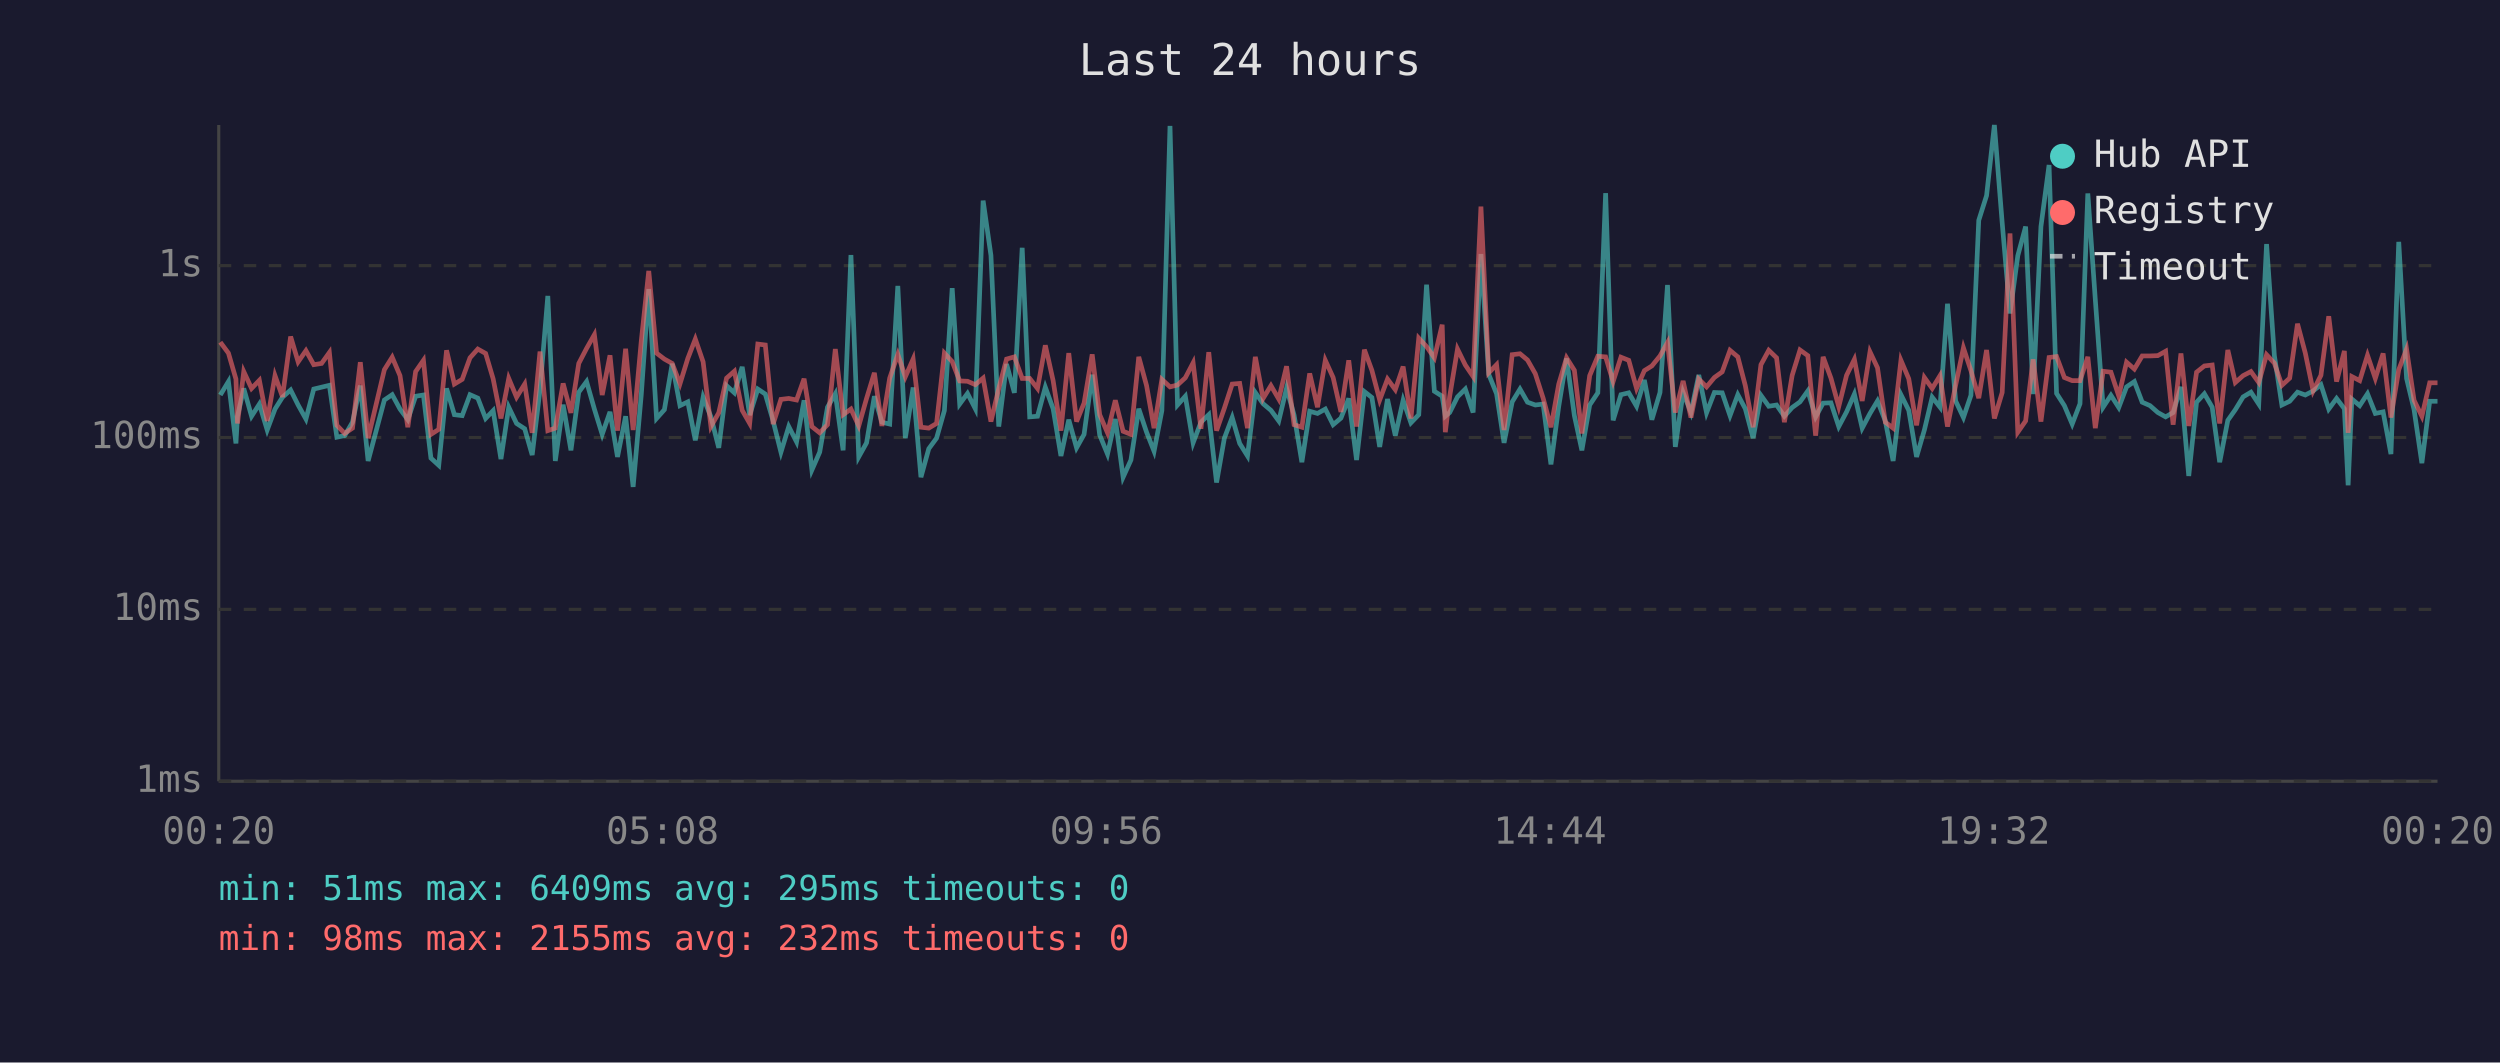
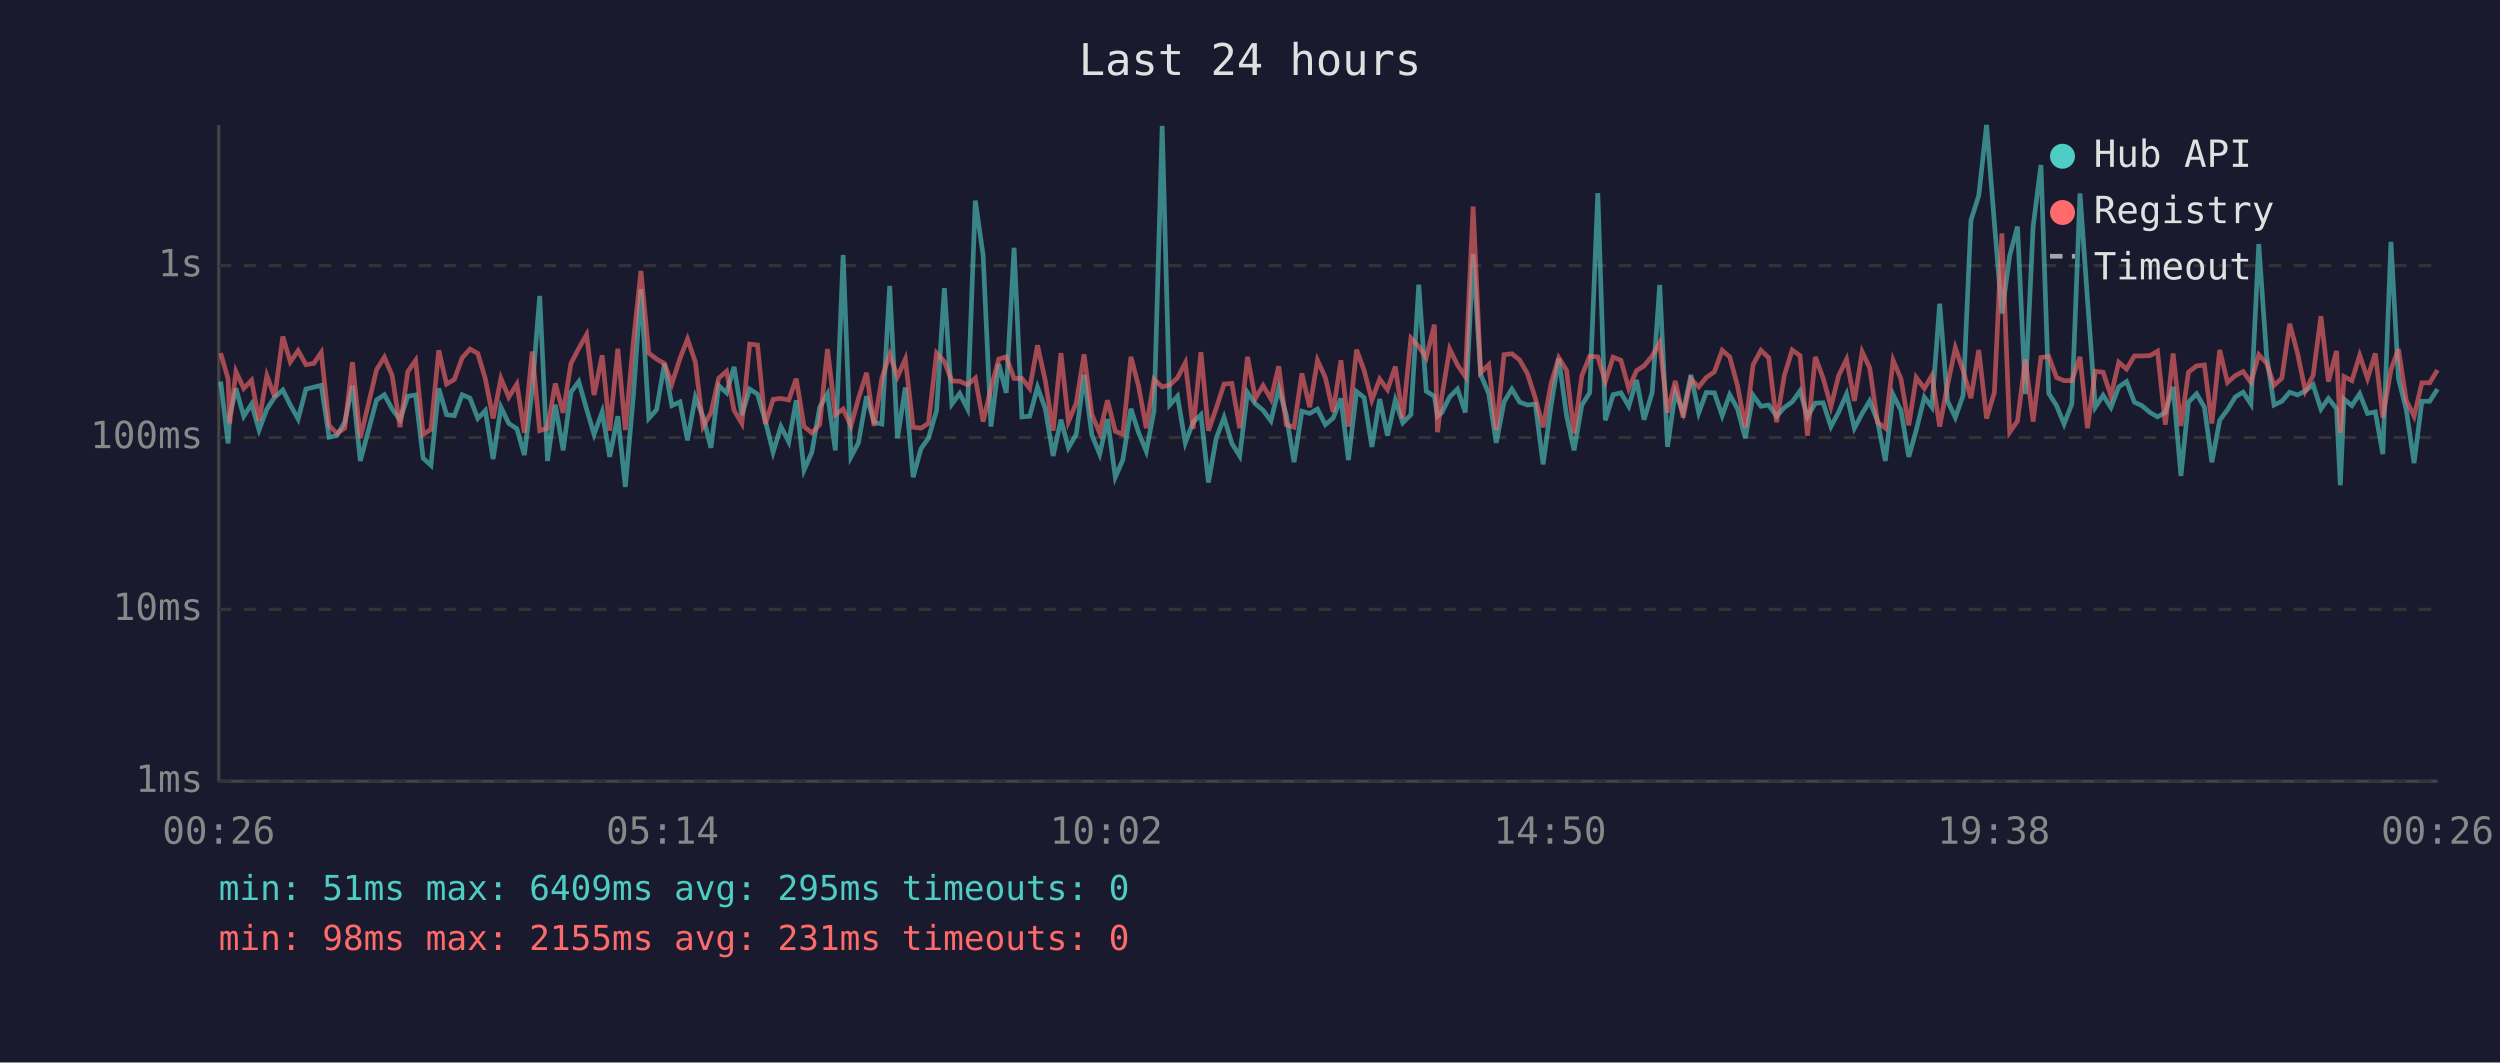
<svg xmlns="http://www.w3.org/2000/svg" viewBox="0 0 800 340" font-family="monospace" font-size="12">
  <rect width="800" height="340" fill="#1a1a2e" />
  <text x="400" y="24" fill="#e0e0e0" font-size="14" text-anchor="middle">Last 24 hours</text>
  <line x1="70" y1="40" x2="70" y2="250" stroke="#444" stroke-width="1" />
  <line x1="70" y1="250" x2="780" y2="250" stroke="#444" stroke-width="1" />
  <line x1="70" y1="250" x2="780" y2="250" stroke="#333" stroke-width="1" stroke-dasharray="4" />
  <text x="65" y="250" fill="#888" text-anchor="end" dominant-baseline="middle">1ms</text>
  <line x1="70" y1="195" x2="780" y2="195" stroke="#333" stroke-width="1" stroke-dasharray="4" />
  <text x="65" y="195" fill="#888" text-anchor="end" dominant-baseline="middle">10ms</text>
  <line x1="70" y1="140" x2="780" y2="140" stroke="#333" stroke-width="1" stroke-dasharray="4" />
  <text x="65" y="140" fill="#888" text-anchor="end" dominant-baseline="middle">100ms</text>
  <line x1="70" y1="85" x2="780" y2="85" stroke="#333" stroke-width="1" stroke-dasharray="4" />
  <text x="65" y="85" fill="#888" text-anchor="end" dominant-baseline="middle">1s</text>
-   <text x="70" y="270" fill="#888" text-anchor="middle">00:20</text>
-   <text x="212" y="270" fill="#888" text-anchor="middle">05:08</text>
-   <text x="354" y="270" fill="#888" text-anchor="middle">09:56</text>
-   <text x="496" y="270" fill="#888" text-anchor="middle">14:44</text>
-   <text x="638" y="270" fill="#888" text-anchor="middle">19:32</text>
-   <text x="780" y="270" fill="#888" text-anchor="middle">00:20</text>
-   <polyline points="70.5,126.4 73.1,122.1 75.5,141.9 76.0,133.2 78.0,124.3 80.5,133.2 83.0,129.3 85.5,137.6 88.0,130.9 90.4,127.1 93.0,124.8 95.4,129.6 97.9,134.1 100.4,124.5 102.9,123.9 105.4,123.3 107.8,139.9 110.3,139.4 112.8,135.1 115.3,123.4 117.8,147.5 123.0,128.0 125.5,126.3 128.0,130.9 130.5,134.3 133.0,126.8 135.5,126.4 137.9,146.6 140.4,148.9 142.9,124.3 145.4,132.7 147.9,133.0 150.4,126.3 152.9,127.4 155.4,133.9 157.8,131.4 160.3,146.9 162.8,130.3 165.3,135.5 167.9,137.2 170.3,145.6 172.8,124.7 175.3,94.7 177.7,147.5 180.2,129.5 182.7,144.1 185.2,125.5 187.7,122.1 190.2,130.9 192.7,139.0 195.2,131.8 197.6,146.2 200.2,133.2 202.6,155.8 205.2,126.4 207.6,92.5 210.1,133.9 212.6,131.1 215.1,116.4 217.6,129.8 220.1,128.6 222.5,140.9 225.0,127.1 227.5,133.4 230.0,143.3 232.5,123.4 235.0,125.7 237.5,117.4 239.9,132.8 242.5,124.5 244.9,126.1 247.4,134.7 249.9,144.7 252.4,136.5 254.9,141.4 257.3,128.1 259.8,150.4 262.3,144.7 264.8,130.3 267.3,126.0 269.8,144.1 272.3,81.6 274.8,146.2 277.3,141.7 279.8,126.8 282.2,135.1 284.7,135.7 287.3,91.5 289.7,140.2 292.2,124.0 294.7,152.7 297.2,143.6 299.7,140.2 302.2,131.4 304.7,92.2 307.1,129.3 309.6,125.9 312.1,130.8 314.6,64.2 317.1,81.7 319.6,136.5 322.1,116.5 324.6,125.7 327.1,79.3 329.5,133.4 332.0,133.2 334.5,123.9 337.0,130.8 339.5,145.9 342.0,134.3 344.5,143.3 346.9,139.0 349.5,119.9 351.9,139.2 354.4,145.3 356.9,134.1 359.4,152.7 361.9,147.2 364.4,130.8 366.9,138.3 369.3,144.4 371.8,131.4 374.4,40.3 376.8,129.6 379.3,126.8 381.8,141.7 384.3,135.1 386.8,132.7 389.3,154.4 391.8,140.2 394.3,133.6 396.7,141.9 399.2,145.9 401.7,125.6 404.2,129.2 406.7,131.3 409.2,134.7 411.7,124.2 414.1,132.8 416.6,147.9 419.1,131.6 421.6,132.3 424.1,130.9 426.6,135.9 429.1,133.8 431.6,127.5 434.1,147.2 436.6,125.3 439.0,127.2 441.5,143.0 444.0,127.7 446.5,139.4 449.0,128.1 451.5,135.3 454.0,132.7 456.5,91.1 459.0,125.2 461.5,126.8 462.5,133.2 463.9,132.0 466.4,127.0 468.9,124.5 471.4,132.0 473.9,81.3 476.4,119.8 478.9,126.0 481.3,141.7 483.9,128.6 486.4,124.5 488.8,128.7 491.3,129.6 493.8,129.3 496.3,148.6 498.8,130.0 501.3,114.7 503.8,133.0 506.2,144.1 508.7,129.6 511.3,125.7 513.8,61.8 516.2,134.5 518.7,126.3 521.2,125.7 523.7,130.0 526.2,121.6 528.6,134.3 531.2,125.6 533.6,91.2 536.1,143.0 538.6,125.6 541.1,132.0 543.6,120.0 546.1,132.1 548.6,125.6 551.1,125.7 553.6,133.0 556.1,126.3 558.5,130.8 561.0,140.2 563.5,126.5 566.0,130.0 568.5,129.6 571.0,133.2 573.5,130.4 576.0,128.6 578.5,125.1 581.0,133.4 583.4,129.0 585.9,128.9 588.4,136.5 590.9,131.8 593.4,126.1 595.9,137.0 598.4,132.3 600.8,128.3 603.3,134.7 605.8,147.5 608.3,126.3 610.8,131.3 613.3,146.2 615.8,137.6 618.3,127.1 620.8,130.3 623.2,97.2 625.8,128.3 628.3,133.6 630.7,126.5 633.2,70.5 635.7,62.6 638.2,40.0 640.7,71.3 643.2,100.3 645.7,81.8 648.2,72.5 650.6,126.1 653.1,72.5 655.7,52.8 658.1,125.9 660.6,129.8 663.1,135.7 665.6,129.2 668.1,61.9 670.5,95.9 673.0,130.3 675.5,126.5 678.0,130.4 680.5,123.8 683.0,122.1 685.5,128.7 688.0,129.8 690.5,132.0 693.0,133.4 695.4,132.0 697.9,123.8 700.4,152.3 702.9,128.7 705.4,126.0 707.9,130.3 710.3,147.9 712.9,134.5 715.3,131.1 717.8,127.0 720.3,125.5 722.8,129.3 725.3,78.1 727.8,113.8 730.2,129.6 732.7,128.4 735.2,125.5 737.7,126.4 740.2,125.1 742.7,123.1 745.2,130.9 747.7,127.5 750.2,130.8 751.4,155.3 752.6,127.7 755.1,129.8 757.6,126.0 760.1,132.3 762.6,131.8 765.1,145.3 767.6,77.4 770.1,121.1 772.5,131.1 775.0,148.2 777.5,128.4 780.0,128.4" fill="none" stroke="#4ecdc4" stroke-width="1.5" opacity="0.6" />
-   <polyline points="70.5,109.5 73.1,113.0 75.5,121.3 76.0,135.5 78.0,118.9 80.5,124.3 83.0,121.7 85.5,134.7 88.0,120.2 90.4,127.0 93.0,107.7 95.4,115.8 97.9,112.2 100.4,116.7 102.9,116.3 105.4,112.8 107.8,136.1 110.3,138.7 112.8,137.0 115.3,115.9 117.8,140.2 123.0,118.3 125.5,114.3 128.0,120.2 130.5,136.7 133.0,118.9 135.5,115.3 137.9,139.0 140.4,137.4 142.9,112.1 145.4,122.9 147.9,121.4 150.4,114.5 152.9,111.7 155.4,113.1 157.8,121.2 160.3,133.9 162.8,121.1 165.3,127.1 167.9,122.9 170.3,138.5 172.8,112.5 175.3,137.8 177.7,137.0 180.2,122.7 182.7,132.1 185.2,116.3 187.7,111.5 190.2,107.1 192.7,126.4 195.2,113.7 197.6,137.8 200.2,111.6 202.6,137.6 205.2,109.2 207.6,86.7 210.1,113.0 212.6,114.9 215.1,116.3 217.6,122.8 220.1,114.7 222.5,108.5 225.0,115.8 227.5,136.5 230.0,132.1 232.5,121.0 235.0,118.8 237.5,131.3 239.9,135.5 242.5,110.1 244.9,110.4 247.4,135.7 249.9,127.8 252.4,127.5 254.9,128.0 257.3,121.2 259.8,136.5 262.3,138.5 264.8,135.9 267.3,111.7 269.8,132.7 272.3,130.9 274.8,136.3 277.3,127.5 279.8,119.3 282.2,136.3 284.7,121.0 287.3,113.4 289.7,120.6 292.2,114.9 294.7,136.7 297.2,137.0 299.7,135.5 302.2,113.0 304.7,115.7 307.1,121.9 309.6,122.0 312.1,123.1 314.6,121.0 317.1,134.9 319.6,124.3 322.1,114.9 324.6,114.2 327.1,121.1 329.5,121.1 332.0,124.3 334.5,110.5 337.0,121.8 339.5,137.8 342.0,113.0 344.5,134.9 346.9,129.0 349.5,113.4 351.9,132.7 354.4,138.5 356.9,128.1 359.4,138.0 361.9,139.0 364.4,114.2 366.9,123.4 369.3,137.0 371.8,121.4 374.4,123.8 376.8,123.2 379.3,120.9 381.8,116.1 384.3,137.2 386.8,112.7 389.3,137.8 391.8,130.6 394.3,122.9 396.7,122.7 399.2,137.0 401.7,114.2 404.2,127.5 406.7,123.4 409.2,127.7 411.7,117.2 414.1,135.9 416.6,136.7 419.1,119.5 421.6,130.3 424.1,115.3 426.6,120.8 429.1,131.8 431.6,115.3 434.1,136.5 436.6,111.9 439.0,118.5 441.5,128.0 444.0,121.3 446.5,124.7 449.0,117.3 451.5,133.9 454.0,108.2 456.5,110.9 459.0,114.5 461.5,103.9 462.5,138.3 463.9,126.8 466.4,111.7 468.9,116.8 471.4,120.5 473.9,66.1 476.4,119.3 478.9,116.7 481.3,137.6 483.9,113.5 486.4,113.2 488.8,115.2 491.3,119.6 493.8,127.4 496.3,136.7 498.8,122.9 501.3,114.5 503.8,118.5 506.2,138.7 508.7,120.2 511.3,114.0 513.8,114.2 516.2,122.1 518.7,114.3 521.2,115.3 523.7,124.3 526.2,118.6 528.6,117.1 531.2,113.9 533.6,109.6 536.1,132.0 538.6,121.9 541.1,133.6 543.6,121.3 546.1,123.8 548.6,120.8 551.1,119.0 553.6,112.1 556.1,114.2 558.5,123.4 561.0,136.7 563.5,116.7 566.0,112.1 568.5,114.5 571.0,135.1 573.5,120.1 576.0,112.0 578.5,113.8 581.0,139.4 583.4,114.2 585.9,121.0 588.4,130.1 590.9,120.1 593.4,115.0 595.9,128.3 598.4,112.6 600.8,117.7 603.3,135.1 605.8,137.0 608.3,115.3 610.8,121.2 613.3,136.1 615.8,120.8 618.3,124.3 620.8,120.2 623.2,136.5 625.8,123.3 628.3,111.3 630.7,118.6 633.2,127.4 635.7,112.0 638.2,133.9 640.7,125.6 643.2,74.7 645.7,138.3 648.2,134.7 650.6,115.0 653.1,134.9 655.7,114.4 658.1,114.1 660.6,120.8 663.1,121.8 665.6,121.8 668.1,114.2 670.5,137.0 673.0,118.8 675.5,119.1 678.0,126.7 680.5,115.9 683.0,118.1 685.5,113.9 688.0,113.9 690.5,113.8 693.0,112.4 695.4,135.9 697.9,113.1 700.4,136.3 702.9,119.1 705.4,117.1 707.9,116.8 710.3,135.5 712.9,112.0 715.3,122.4 717.8,120.2 720.3,118.9 722.8,122.4 725.3,113.5 727.8,116.2 730.2,123.3 732.7,121.0 735.2,103.6 737.7,113.0 740.2,125.1 742.7,120.1 745.2,101.2 747.7,122.1 750.2,112.3 751.4,138.5 752.6,120.5 755.1,121.8 757.6,113.7 760.1,121.1 762.6,113.1 765.1,133.6 767.6,118.3 770.1,111.7 772.5,128.1 775.0,133.2 777.5,122.5 780.0,122.5" fill="none" stroke="#ff6b6b" stroke-width="1.5" opacity="0.6" />
+   <text x="70" y="270" fill="#888" text-anchor="middle">00:26</text>
+   <text x="212" y="270" fill="#888" text-anchor="middle">05:14</text>
+   <text x="354" y="270" fill="#888" text-anchor="middle">10:02</text>
+   <text x="496" y="270" fill="#888" text-anchor="middle">14:50</text>
+   <text x="638" y="270" fill="#888" text-anchor="middle">19:38</text>
+   <text x="780" y="270" fill="#888" text-anchor="middle">00:26</text>
+   <polyline points="70.6,122.1 73.0,141.9 73.5,133.2 75.5,124.3 78.0,133.2 80.5,129.3 82.9,137.6 85.4,130.9 87.9,127.1 90.5,124.8 92.9,129.6 95.4,134.1 97.9,124.5 100.4,123.9 102.8,123.3 105.3,139.9 107.8,139.4 110.3,135.1 112.8,123.4 115.3,147.5 120.5,128.0 123.0,126.3 125.5,130.9 128.0,134.3 130.5,126.8 133.0,126.4 135.4,146.6 137.9,148.9 140.4,124.3 142.9,132.7 145.4,133.0 147.9,126.3 150.4,127.4 152.9,133.9 155.3,131.4 157.8,146.9 160.3,130.3 162.8,135.5 165.4,137.2 167.8,145.6 170.3,124.7 172.7,94.7 175.2,147.5 177.7,129.5 180.2,144.1 182.7,125.5 185.2,122.1 187.7,130.9 190.1,139.0 192.7,131.8 195.1,146.2 197.7,133.2 200.1,155.8 202.7,126.4 205.1,92.5 207.6,133.9 210.1,131.1 212.6,116.4 215.0,129.8 217.6,128.6 220.0,140.9 222.5,127.1 225.0,133.4 227.5,143.3 230.0,123.4 232.5,125.7 234.9,117.4 237.4,132.8 239.9,124.5 242.4,126.1 244.9,134.7 247.4,144.7 249.9,136.5 252.4,141.4 254.8,128.1 257.3,150.4 259.8,144.7 262.3,130.3 264.8,126.0 267.3,144.1 269.8,81.6 272.3,146.2 274.7,141.7 277.3,126.8 279.7,135.1 282.2,135.7 284.7,91.5 287.2,140.2 289.7,124.0 292.2,152.7 294.7,143.6 297.1,140.2 299.7,131.4 302.2,92.2 304.6,129.3 307.1,125.9 309.6,130.8 312.1,64.2 314.6,81.7 317.1,136.5 319.6,116.5 322.0,125.7 324.5,79.3 327.0,133.4 329.5,133.2 332.0,123.9 334.5,130.8 337.0,145.9 339.5,134.3 341.9,143.3 344.4,139.0 346.9,119.9 349.4,139.2 351.9,145.3 354.4,134.1 356.9,152.7 359.3,147.2 361.9,130.8 364.3,138.3 366.8,144.4 369.3,131.4 371.9,40.3 374.3,129.6 376.8,126.8 379.3,141.7 381.8,135.1 384.3,132.7 386.7,154.4 389.2,140.2 391.7,133.6 394.2,141.9 396.7,145.9 399.2,125.6 401.7,129.2 404.2,131.3 406.7,134.7 409.2,124.2 411.6,132.8 414.1,147.9 416.6,131.6 419.1,132.3 421.6,130.9 424.1,135.9 426.6,133.8 429.1,127.5 431.5,147.2 434.1,125.3 436.5,127.2 439.0,143.0 441.5,127.7 444.0,139.4 446.5,128.1 448.9,135.3 451.5,132.7 454.0,91.1 456.4,125.2 459.0,126.8 460.0,133.2 461.4,132.0 463.9,127.0 466.4,124.5 468.9,132.0 471.4,81.3 473.8,119.8 476.4,126.0 478.8,141.7 481.3,128.6 483.8,124.5 486.3,128.7 488.8,129.6 491.3,129.3 493.8,148.6 496.3,130.0 498.8,114.7 501.3,133.0 503.7,144.1 506.2,129.6 508.7,125.7 511.3,61.8 513.7,134.5 516.2,126.3 518.7,125.7 521.2,130.0 523.7,121.6 526.1,134.3 528.7,125.6 531.1,91.2 533.6,143.0 536.1,125.6 538.6,132.0 541.1,120.0 543.6,132.1 546.0,125.6 548.6,125.7 551.1,133.0 553.5,126.3 556.0,130.8 558.5,140.2 561.0,126.5 563.5,130.0 566.0,129.6 568.5,133.2 571.0,130.4 573.5,128.6 576.0,125.1 578.4,133.4 580.9,129.0 583.4,128.9 585.9,136.5 588.4,131.8 590.9,126.1 593.4,137.0 595.9,132.3 598.3,128.3 600.8,134.7 603.3,147.5 605.8,126.3 608.3,131.3 610.8,146.2 613.2,137.6 615.8,127.1 618.2,130.3 620.7,97.2 623.2,128.3 625.7,133.6 628.2,126.5 630.7,70.5 633.2,62.6 635.7,40.0 638.2,71.3 640.6,100.3 643.1,81.8 645.6,72.5 648.1,126.1 650.6,72.5 653.1,52.8 655.6,125.9 658.1,129.8 660.5,135.7 663.0,129.2 665.6,61.9 668.0,95.9 670.5,130.3 673.0,126.5 675.5,130.4 678.0,123.8 680.5,122.1 683.0,128.7 685.4,129.8 688.0,132.0 690.4,133.4 692.9,132.0 695.4,123.8 697.9,152.3 700.3,128.7 702.9,126.0 705.4,130.3 707.8,147.9 710.3,134.5 712.8,131.1 715.3,127.0 717.8,125.5 720.3,129.3 722.8,78.1 725.3,113.8 727.7,129.6 730.2,128.4 732.7,125.5 735.2,126.4 737.7,125.1 740.2,123.1 742.7,130.9 745.1,127.5 747.7,130.8 748.9,155.3 750.1,127.7 752.6,129.8 755.1,126.0 757.6,132.3 760.1,131.8 762.5,145.3 765.1,77.4 767.5,121.1 770.0,131.1 772.5,148.2 775.0,128.4 777.5,128.4 780.0,124.5" fill="none" stroke="#4ecdc4" stroke-width="1.5" opacity="0.6" />
+   <polyline points="70.6,113.0 73.0,121.3 73.5,135.5 75.5,118.9 78.0,124.3 80.5,121.7 82.9,134.7 85.4,120.2 87.9,127.0 90.5,107.7 92.9,115.8 95.4,112.2 97.9,116.7 100.4,116.3 102.8,112.8 105.3,136.1 107.8,138.7 110.3,137.0 112.8,115.9 115.3,140.2 120.5,118.3 123.0,114.3 125.5,120.2 128.0,136.7 130.5,118.9 133.0,115.3 135.4,139.0 137.9,137.4 140.4,112.1 142.9,122.9 145.4,121.4 147.9,114.5 150.4,111.7 152.9,113.1 155.3,121.2 157.8,133.9 160.3,121.1 162.8,127.1 165.4,122.9 167.8,138.5 170.3,112.5 172.7,137.8 175.2,137.0 177.7,122.7 180.2,132.1 182.7,116.3 185.2,111.5 187.7,107.1 190.1,126.4 192.7,113.7 195.1,137.8 197.7,111.6 200.1,137.6 202.7,109.2 205.1,86.7 207.6,113.0 210.1,114.9 212.6,116.3 215.0,122.8 217.6,114.7 220.0,108.5 222.5,115.8 225.0,136.5 227.5,132.1 230.0,121.0 232.5,118.8 234.9,131.3 237.4,135.5 239.9,110.1 242.4,110.4 244.9,135.7 247.4,127.8 249.9,127.5 252.4,128.0 254.8,121.2 257.3,136.5 259.8,138.5 262.3,135.9 264.8,111.7 267.3,132.7 269.8,130.9 272.3,136.3 274.7,127.5 277.3,119.3 279.7,136.3 282.2,121.0 284.7,113.4 287.2,120.6 289.7,114.9 292.2,136.7 294.7,137.0 297.1,135.5 299.7,113.0 302.2,115.7 304.6,121.9 307.1,122.0 309.6,123.1 312.1,121.0 314.6,134.9 317.1,124.3 319.6,114.9 322.0,114.2 324.5,121.1 327.0,121.1 329.5,124.3 332.0,110.5 334.5,121.8 337.0,137.8 339.5,113.0 341.9,134.9 344.4,129.0 346.9,113.4 349.4,132.7 351.9,138.5 354.4,128.1 356.9,138.0 359.3,139.0 361.9,114.2 364.3,123.4 366.8,137.0 369.3,121.4 371.9,123.8 374.3,123.2 376.8,120.9 379.3,116.1 381.8,137.2 384.3,112.7 386.7,137.8 389.2,130.6 391.7,122.9 394.2,122.7 396.7,137.0 399.2,114.2 401.7,127.5 404.2,123.4 406.7,127.7 409.2,117.2 411.6,135.9 414.1,136.7 416.6,119.5 419.1,130.3 421.6,115.3 424.1,120.8 426.6,131.8 429.1,115.3 431.5,136.5 434.1,111.9 436.5,118.5 439.0,128.0 441.5,121.3 444.0,124.7 446.5,117.3 448.9,133.9 451.5,108.2 454.0,110.9 456.4,114.5 459.0,103.9 460.0,138.3 461.4,126.8 463.9,111.7 466.4,116.8 468.9,120.5 471.4,66.1 473.8,119.3 476.4,116.7 478.8,137.6 481.3,113.5 483.8,113.2 486.3,115.2 488.8,119.6 491.3,127.4 493.8,136.7 496.3,122.9 498.8,114.5 501.3,118.5 503.7,138.7 506.2,120.2 508.7,114.0 511.3,114.2 513.7,122.1 516.2,114.3 518.7,115.3 521.2,124.3 523.7,118.6 526.1,117.1 528.7,113.9 531.1,109.6 533.6,132.0 536.1,121.9 538.6,133.6 541.1,121.3 543.6,123.8 546.0,120.8 548.6,119.0 551.1,112.1 553.5,114.2 556.0,123.4 558.5,136.7 561.0,116.7 563.5,112.1 566.0,114.5 568.5,135.1 571.0,120.1 573.5,112.0 576.0,113.8 578.4,139.4 580.9,114.2 583.4,121.0 585.9,130.1 588.4,120.1 590.9,115.0 593.4,128.3 595.9,112.6 598.3,117.7 600.8,135.1 603.3,137.0 605.8,115.3 608.3,121.2 610.8,136.1 613.2,120.8 615.8,124.3 618.2,120.2 620.7,136.5 623.2,123.3 625.7,111.3 628.2,118.6 630.7,127.4 633.2,112.0 635.7,133.9 638.2,125.6 640.6,74.7 643.1,138.3 645.6,134.7 648.1,115.0 650.6,134.9 653.1,114.4 655.6,114.1 658.1,120.8 660.5,121.8 663.0,121.8 665.6,114.2 668.0,137.0 670.5,118.8 673.0,119.1 675.5,126.7 678.0,115.9 680.5,118.1 683.0,113.9 685.4,113.9 688.0,113.8 690.4,112.4 692.9,135.9 695.4,113.1 697.9,136.3 700.3,119.1 702.9,117.1 705.4,116.8 707.8,135.5 710.3,112.0 712.8,122.4 715.3,120.2 717.8,118.9 720.3,122.4 722.8,113.5 725.3,116.2 727.7,123.3 730.2,121.0 732.7,103.6 735.2,113.0 737.7,125.1 740.2,120.1 742.7,101.2 745.1,122.1 747.7,112.3 748.9,138.5 750.1,120.5 752.6,121.8 755.1,113.7 757.6,121.1 760.1,113.1 762.5,133.6 765.1,118.3 767.5,111.7 770.0,128.1 772.5,133.2 775.0,122.5 777.5,122.5 780.0,118.4" fill="none" stroke="#ff6b6b" stroke-width="1.5" opacity="0.6" />
  <circle cx="660" cy="50" r="4" fill="#4ecdc4" />
  <text x="670" y="50" fill="#e0e0e0" dominant-baseline="middle">Hub API</text>
  <circle cx="660" cy="68" r="4" fill="#ff6b6b" />
  <text x="670" y="68" fill="#e0e0e0" dominant-baseline="middle">Registry</text>
  <line x1="656" y1="82" x2="664" y2="82" stroke="#e0e0e0" stroke-width="1.5" stroke-dasharray="4,3" opacity="0.7" />
  <text x="670" y="86" fill="#e0e0e0" dominant-baseline="middle">Timeout</text>
  <text x="70" y="288" fill="#4ecdc4" font-size="11">min: 51ms  max: 6409ms  avg: 295ms  timeouts: 0</text>
-   <text x="70" y="304" fill="#ff6b6b" font-size="11">min: 98ms  max: 2155ms  avg: 232ms  timeouts: 0</text>
+   <text x="70" y="304" fill="#ff6b6b" font-size="11">min: 98ms  max: 2155ms  avg: 231ms  timeouts: 0</text>
</svg>
